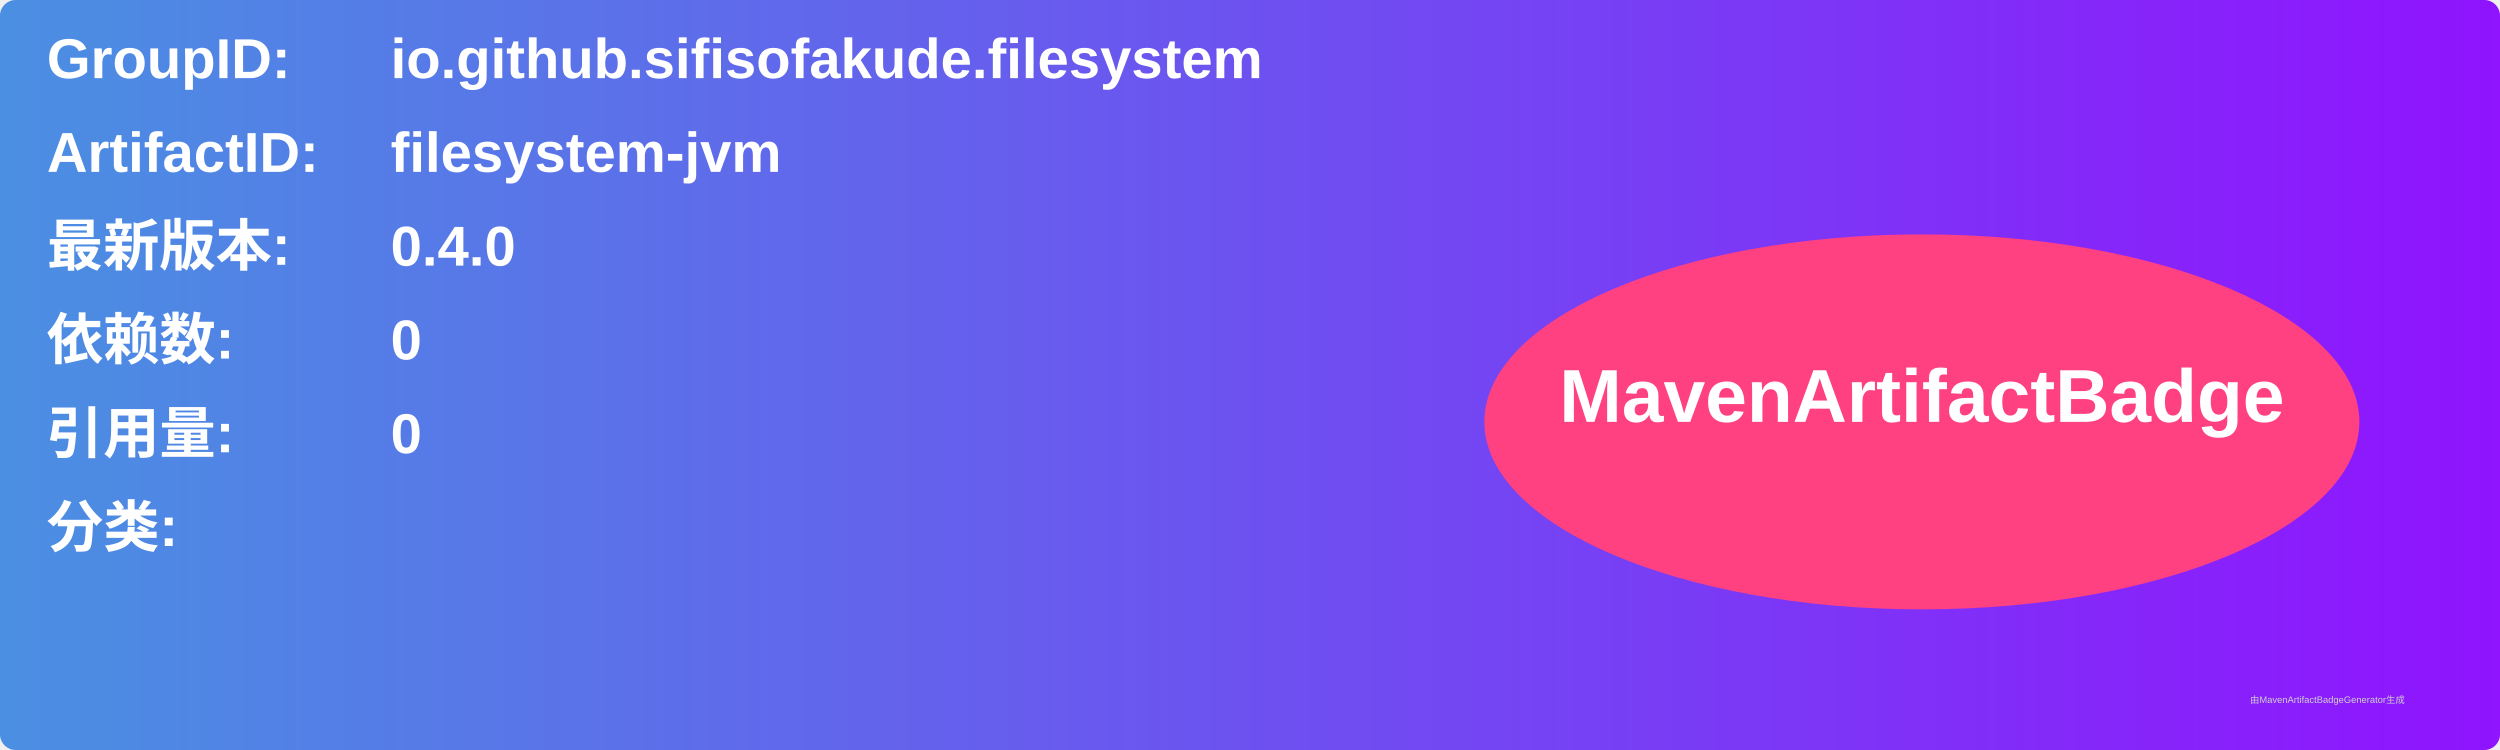
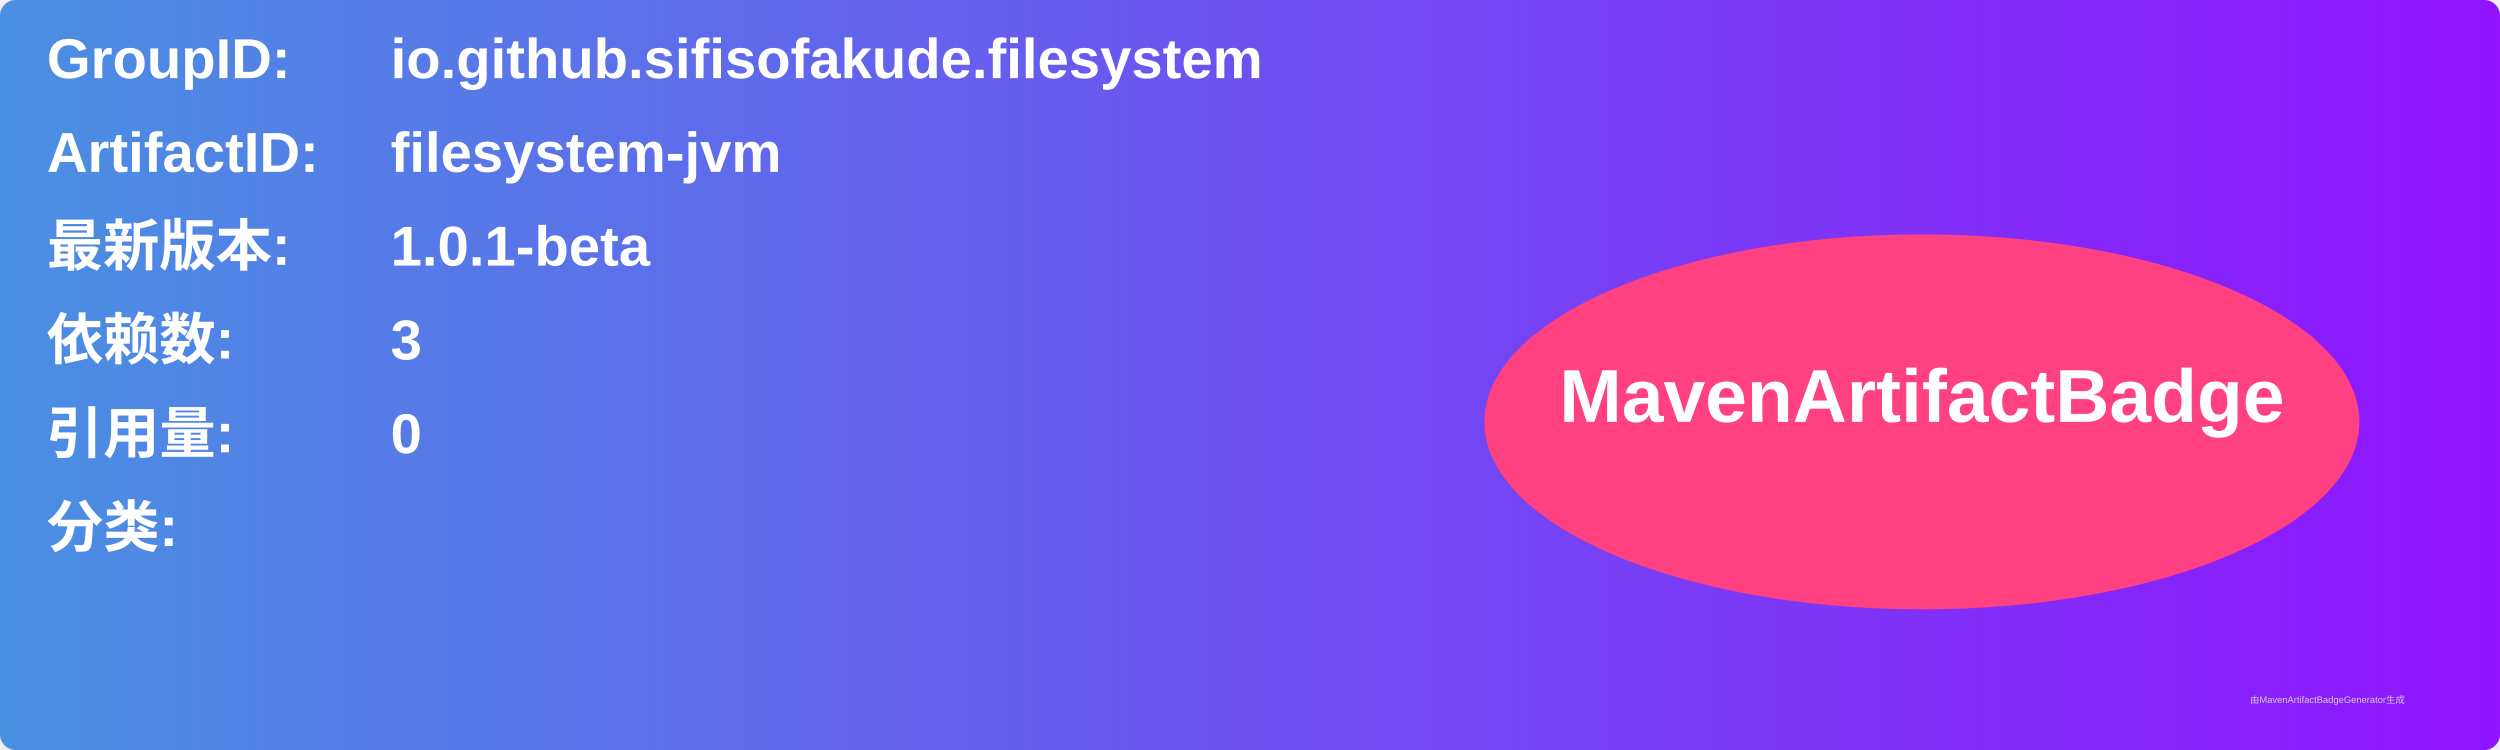
<svg xmlns="http://www.w3.org/2000/svg" width="800" height="240" viewBox="0 0 800 240">
  <linearGradient id="grad" x1="0%" y1="0%" x2="100%" y2="0%">
    <stop offset="0%" stop-color="#4a90e2" />
    <stop offset="100%" stop-color="#9013fe" />
  </linearGradient>
  <rect width="100%" height="100%" rx="5" ry="5" fill="url(#grad)" />
  <g transform="translate(15, 15)">
    <text x="0" y="10" font-family="Arial" font-size="18" fill="white" font-weight="bold" width="260">GroupID:</text>
    <text x="110" y="10" font-family="Arial" font-size="18" fill="white" font-weight="bold" width="460">io.github.sifisofakude.filesystem</text>
    <text x="0" y="40" font-family="Arial" font-size="18" fill="white" font-weight="bold" width="260">ArtifactID:</text>
    <text x="110" y="40" font-family="Arial" font-size="18" fill="white" font-weight="bold" width="460">filesystem-jvm</text>
    <text x="0" y="70" font-family="Arial" font-size="18" fill="white" font-weight="bold">最新版本:</text>
    <text x="110" y="70" font-family="Arial" font-size="18" fill="white" font-weight="bold">
-       <tspan font-weight="bold">0.4.0</tspan>
+       <tspan font-weight="bold">1.0.1-beta</tspan>
    </text>
    <text x="0" y="100" font-family="Arial" font-size="18" fill="white" font-weight="bold">依赖数: </text>
    <text x="110" y="100" font-family="Arial" font-size="18" fill="white">
-       <tspan font-weight="bold">0</tspan>
+       <tspan font-weight="bold">3</tspan>
    </text>
    <text x="0" y="130" font-family="Arial" font-size="18" fill="white" font-weight="bold">引用量: </text>
    <text x="110" y="130" font-family="Arial" font-size="18" fill="white">
      <tspan font-weight="bold">0</tspan>
    </text>
    <text x="0" y="160" font-family="Arial" font-size="18" fill="white" font-weight="bold">分类:</text>
    <text x="10" y="190" font-family="Arial" font-size="10" fill="white">
      <tspan font-weight="bold" />
    </text>
    <ellipse cx="600" cy="120" rx="140" ry="60" fill="#ff4081" />
    <text x="600" y="120" text-anchor="middle" font-family="Arial" font-size="24" fill="white" font-weight="bold">MavenArtifactBadge</text>
  </g>
  <text x="720" y="225" font-family="Arial" font-size="3" fill="#d0d0d0">由MavenArtifactBadgeGenerator生成</text>
</svg>
